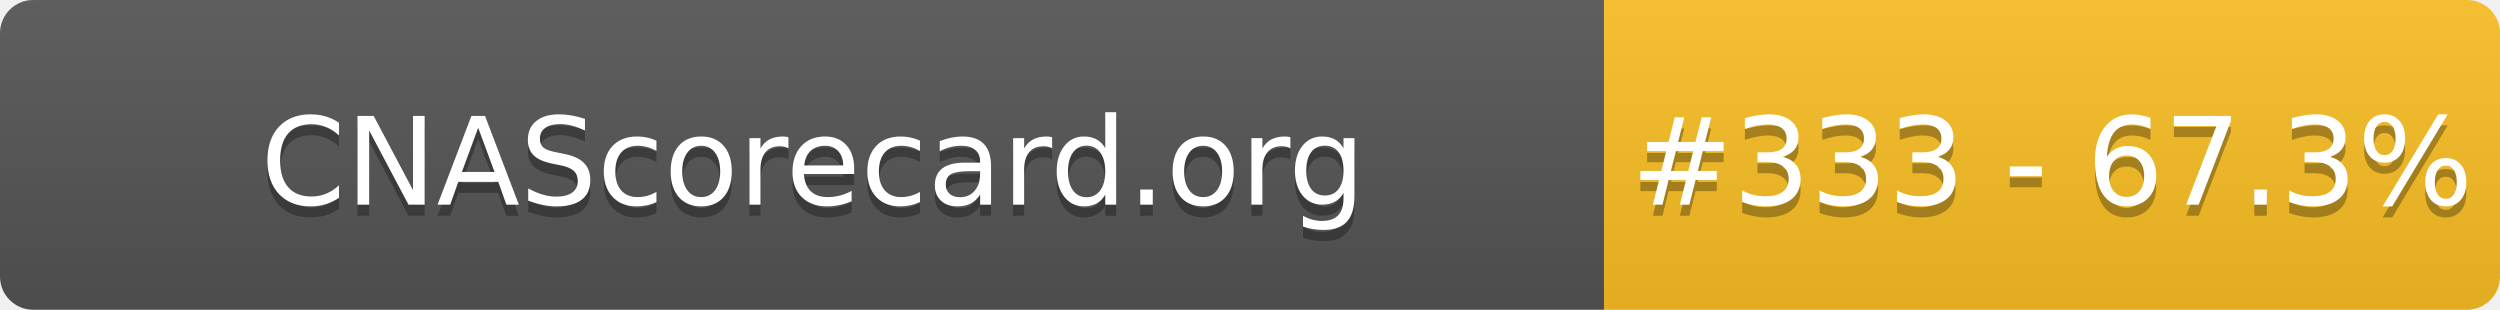
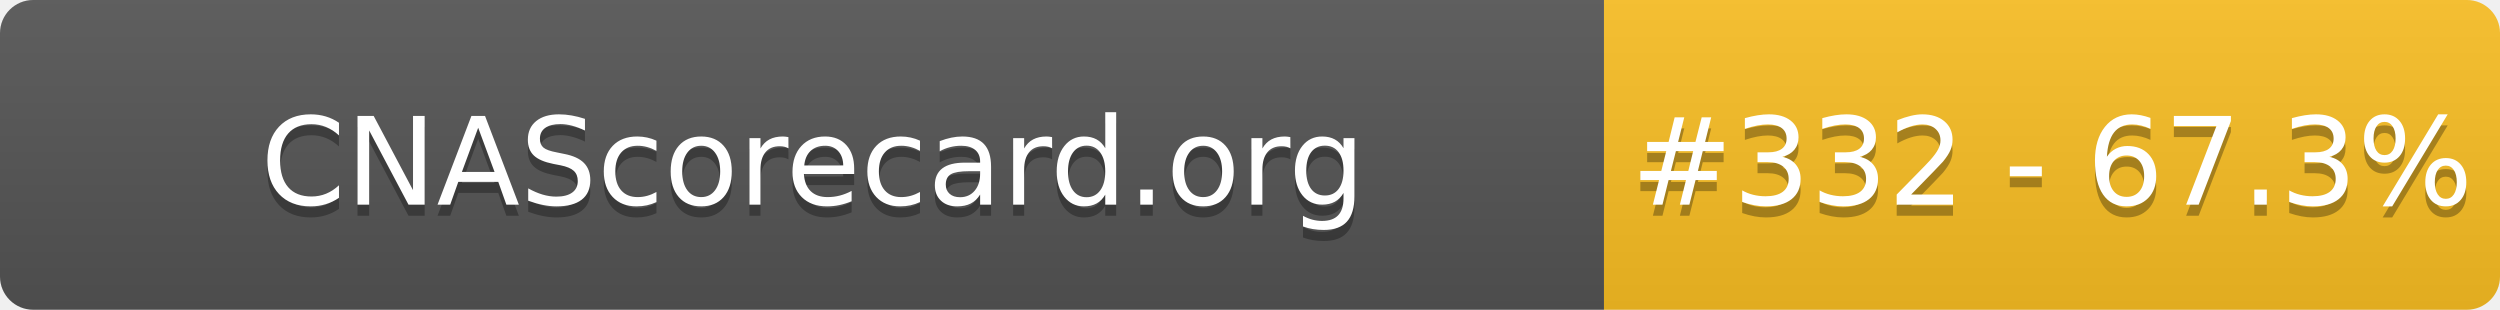
- <svg xmlns="http://www.w3.org/2000/svg" width="226" height="28" role="img" aria-label="CNAScorecard.org: #333 - 67.3%">
+ <svg xmlns="http://www.w3.org/2000/svg" width="226" height="28" role="img" aria-label="CNAScorecard.org: #332 - 67.3%">
  <linearGradient id="s" x2="0" y2="100%">
    <stop offset="0" stop-color="#bbb" stop-opacity=".1" />
    <stop offset="1" stop-opacity=".1" />
  </linearGradient>
  <clipPath id="r">
    <rect width="226" height="28" rx="3" fill="#fff" />
  </clipPath>
  <g clip-path="url(#r)">
    <rect width="145" height="28" fill="#555" />
    <rect x="145" width="81" height="28" fill="#FBBF24" />
    <rect width="226" height="28" fill="url(#s)" />
  </g>
  <g fill="#fff" text-anchor="middle" font-family="Verdana,Geneva,DejaVu Sans,sans-serif" text-rendering="geometricPrecision" font-size="110">
    <text aria-hidden="true" x="735" y="195" fill="#010101" fill-opacity=".3" transform="scale(.1)" textLength="1350">CNAScorecard.org</text>
    <text x="735" y="185" transform="scale(.1)" fill="#fff" textLength="1350">CNAScorecard.org</text>
-     <text aria-hidden="true" x="1855" y="195" fill="#010101" fill-opacity=".3" transform="scale(.1)" textLength="660">#333 - 67.3%</text>
-     <text x="1855" y="185" transform="scale(.1)" fill="#fff" textLength="660">#333 - 67.3%</text>
+     <text aria-hidden="true" x="1855" y="195" fill="#010101" fill-opacity=".3" transform="scale(.1)" textLength="660">#332 - 67.3%</text>
+     <text x="1855" y="185" transform="scale(.1)" fill="#fff" textLength="660">#332 - 67.3%</text>
  </g>
</svg>
